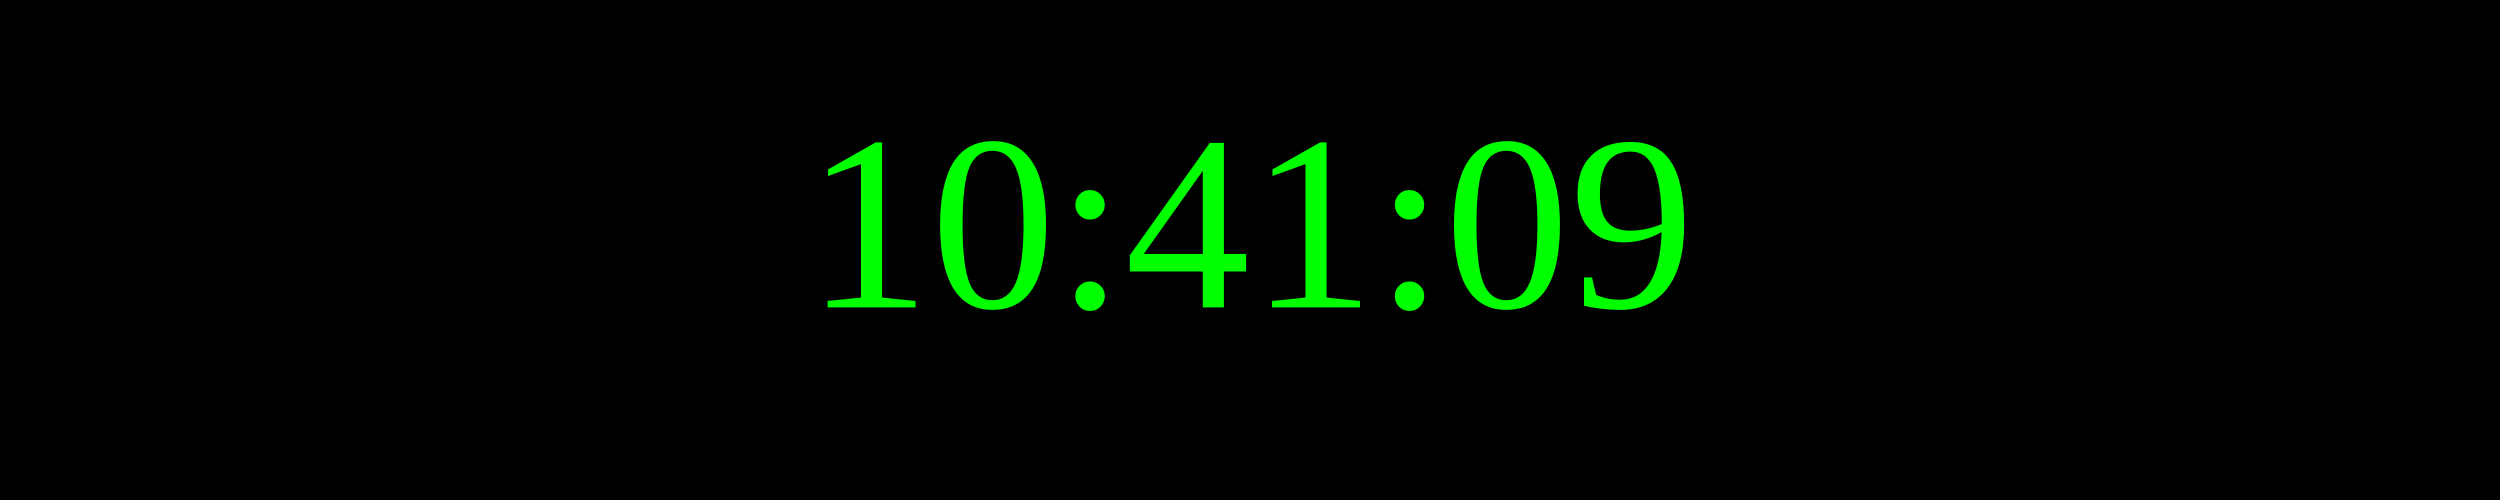
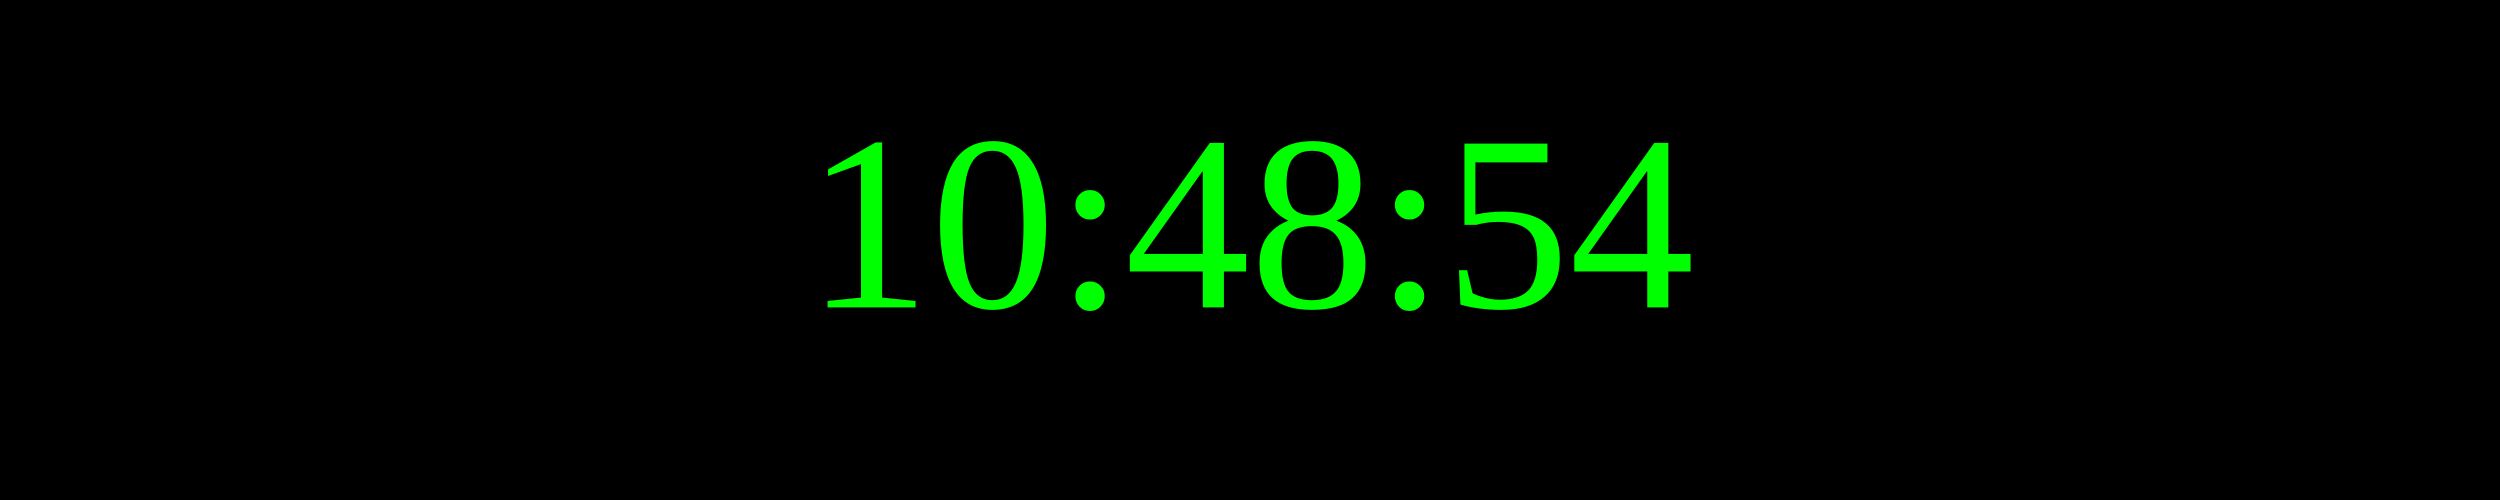
<svg xmlns="http://www.w3.org/2000/svg" width="250" height="50">
  <rect width="100%" height="100%" fill="black" />
  <text x="50%" y="50%" font-size="25" fill="lime" text-anchor="middle" dominant-baseline="middle">
- 10:41:09
+ 10:48:54
</text>
</svg>
